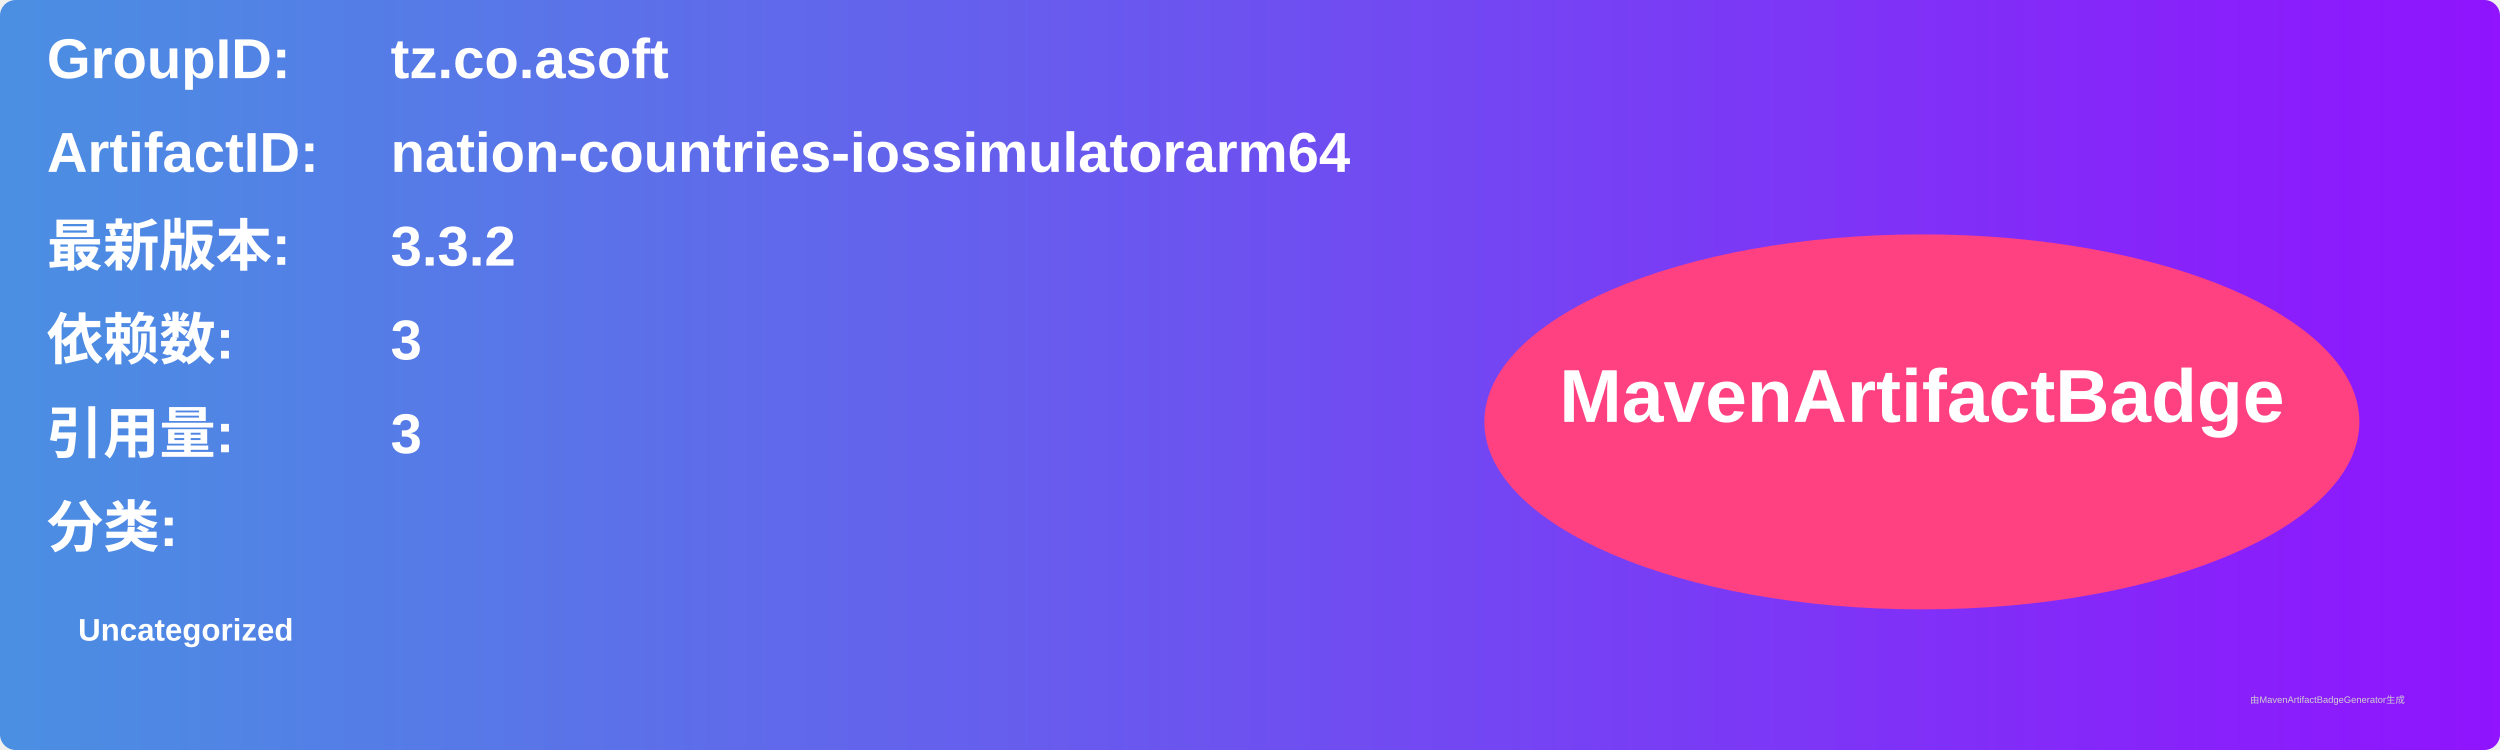
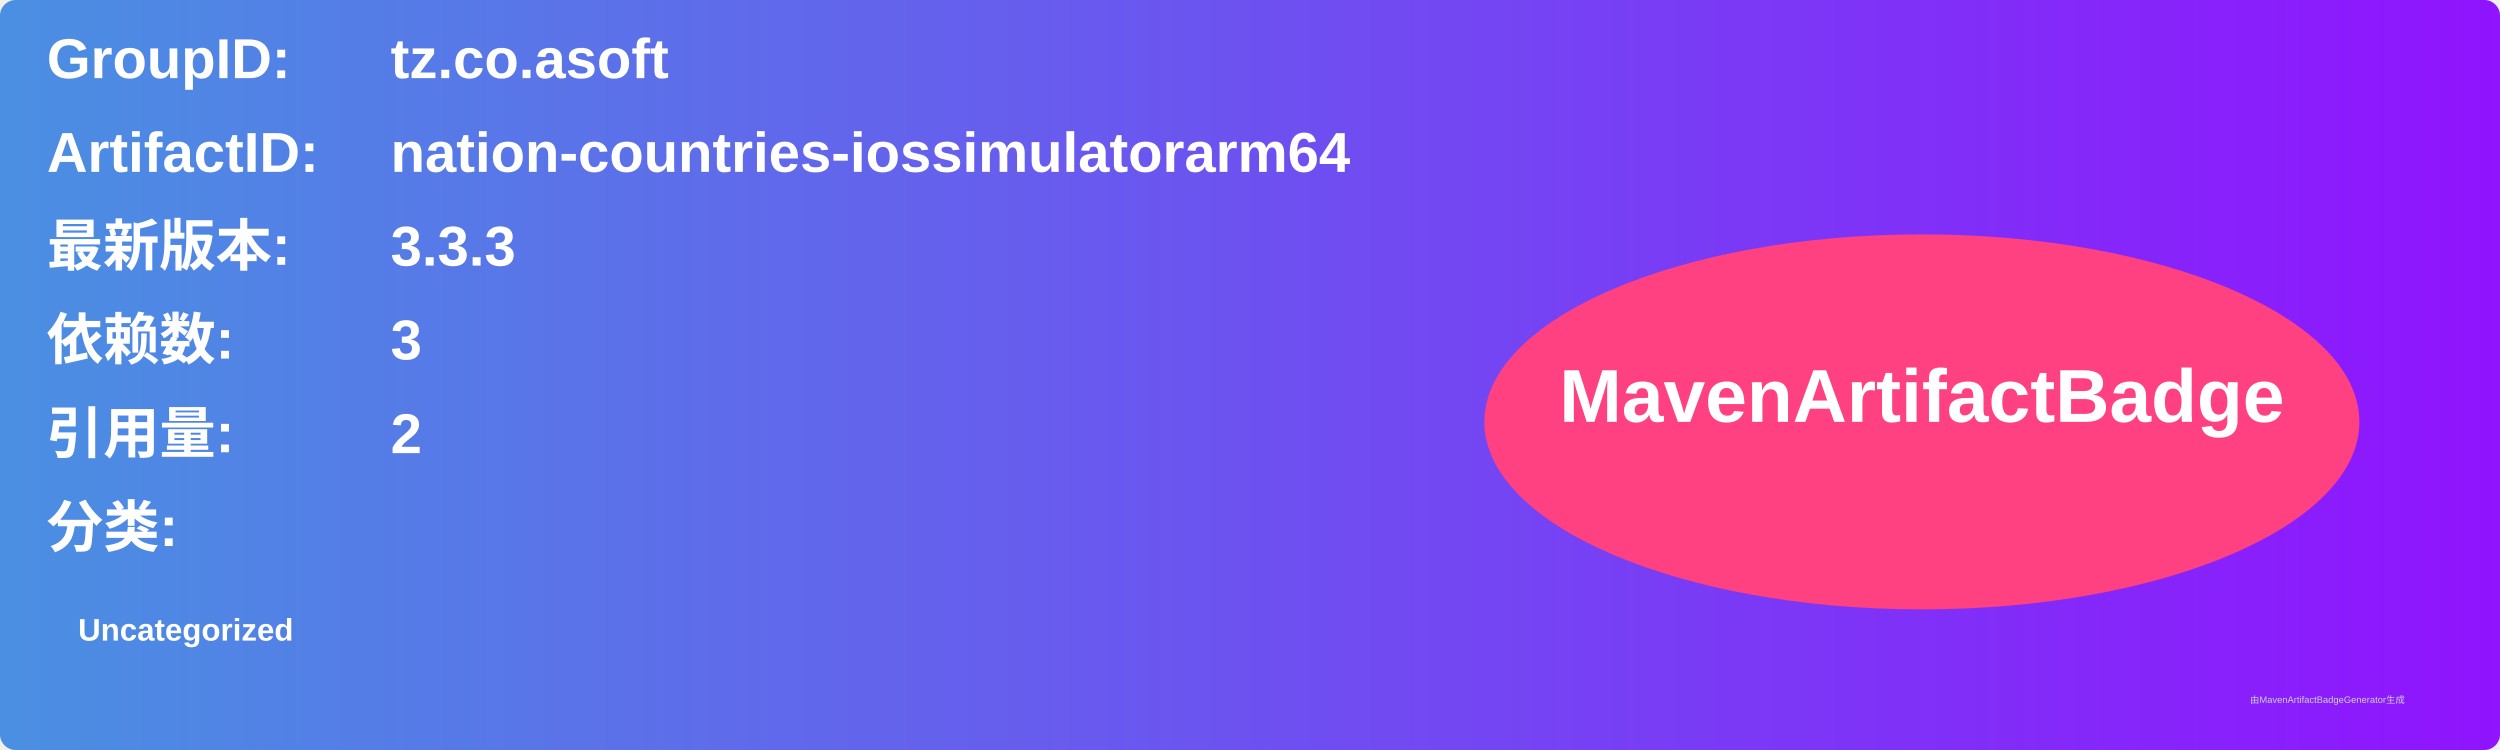
<svg xmlns="http://www.w3.org/2000/svg" width="800" height="240" viewBox="0 0 800 240">
  <linearGradient id="grad" x1="0%" y1="0%" x2="100%" y2="0%">
    <stop offset="0%" stop-color="#4a90e2" />
    <stop offset="100%" stop-color="#9013fe" />
  </linearGradient>
  <rect width="100%" height="100%" rx="5" ry="5" fill="url(#grad)" />
  <g transform="translate(15, 15)">
    <text x="0" y="10" font-family="Arial" font-size="18" fill="white" font-weight="bold" width="260">GroupID:</text>
    <text x="110" y="10" font-family="Arial" font-size="18" fill="white" font-weight="bold" width="460">tz.co.asoft</text>
    <text x="0" y="40" font-family="Arial" font-size="18" fill="white" font-weight="bold" width="260">ArtifactID:</text>
    <text x="110" y="40" font-family="Arial" font-size="18" fill="white" font-weight="bold" width="460">nation-countries-iossimulatorarm64</text>
    <text x="0" y="70" font-family="Arial" font-size="18" fill="white" font-weight="bold">最新版本:</text>
    <text x="110" y="70" font-family="Arial" font-size="18" fill="white" font-weight="bold">
-       <tspan font-weight="bold">3.3.2</tspan>
+       <tspan font-weight="bold">3.3.3</tspan>
    </text>
    <text x="0" y="100" font-family="Arial" font-size="18" fill="white" font-weight="bold">依赖数: </text>
    <text x="110" y="100" font-family="Arial" font-size="18" fill="white">
      <tspan font-weight="bold">3</tspan>
    </text>
    <text x="0" y="130" font-family="Arial" font-size="18" fill="white" font-weight="bold">引用量: </text>
    <text x="110" y="130" font-family="Arial" font-size="18" fill="white">
-       <tspan font-weight="bold">3</tspan>
+       <tspan font-weight="bold">2</tspan>
    </text>
    <text x="0" y="160" font-family="Arial" font-size="18" fill="white" font-weight="bold">分类:</text>
    <text x="10" y="190" font-family="Arial" font-size="10" fill="white">
      <tspan font-weight="bold">Uncategorized</tspan>
    </text>
    <ellipse cx="600" cy="120" rx="140" ry="60" fill="#ff4081" />
    <text x="600" y="120" text-anchor="middle" font-family="Arial" font-size="24" fill="white" font-weight="bold">MavenArtifactBadge</text>
  </g>
  <text x="720" y="225" font-family="Arial" font-size="3" fill="#d0d0d0">由MavenArtifactBadgeGenerator生成</text>
</svg>
